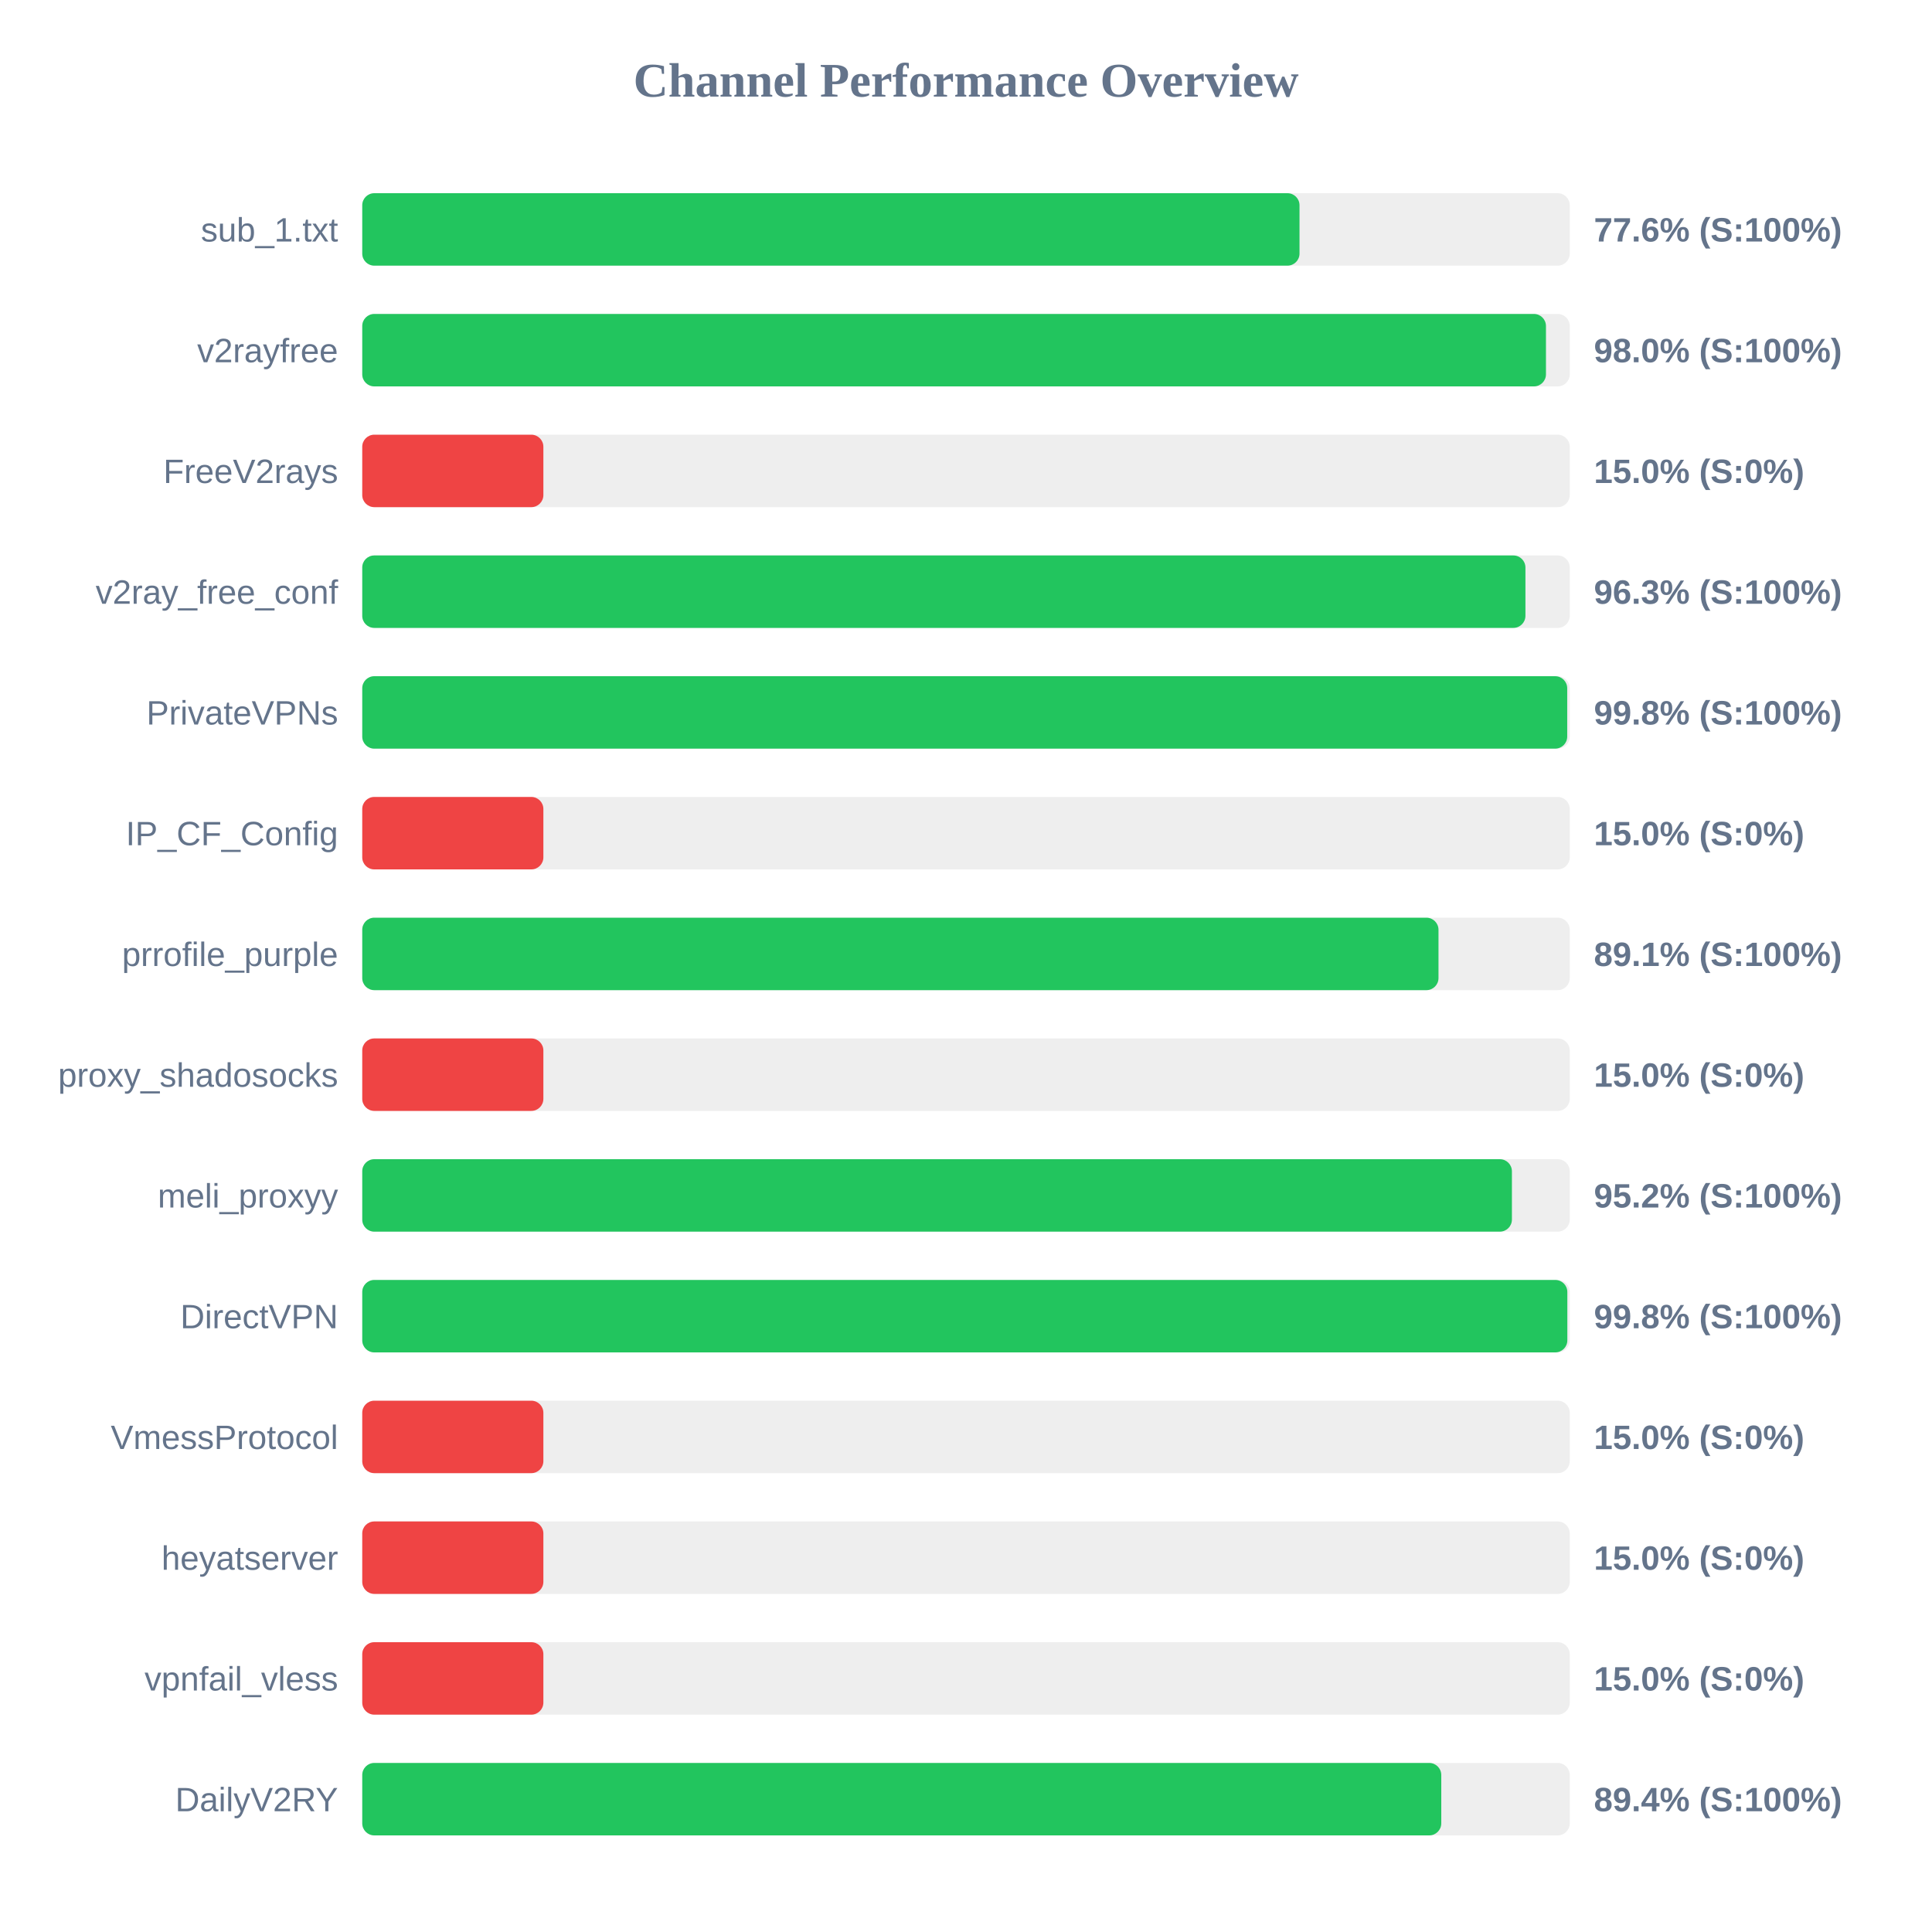
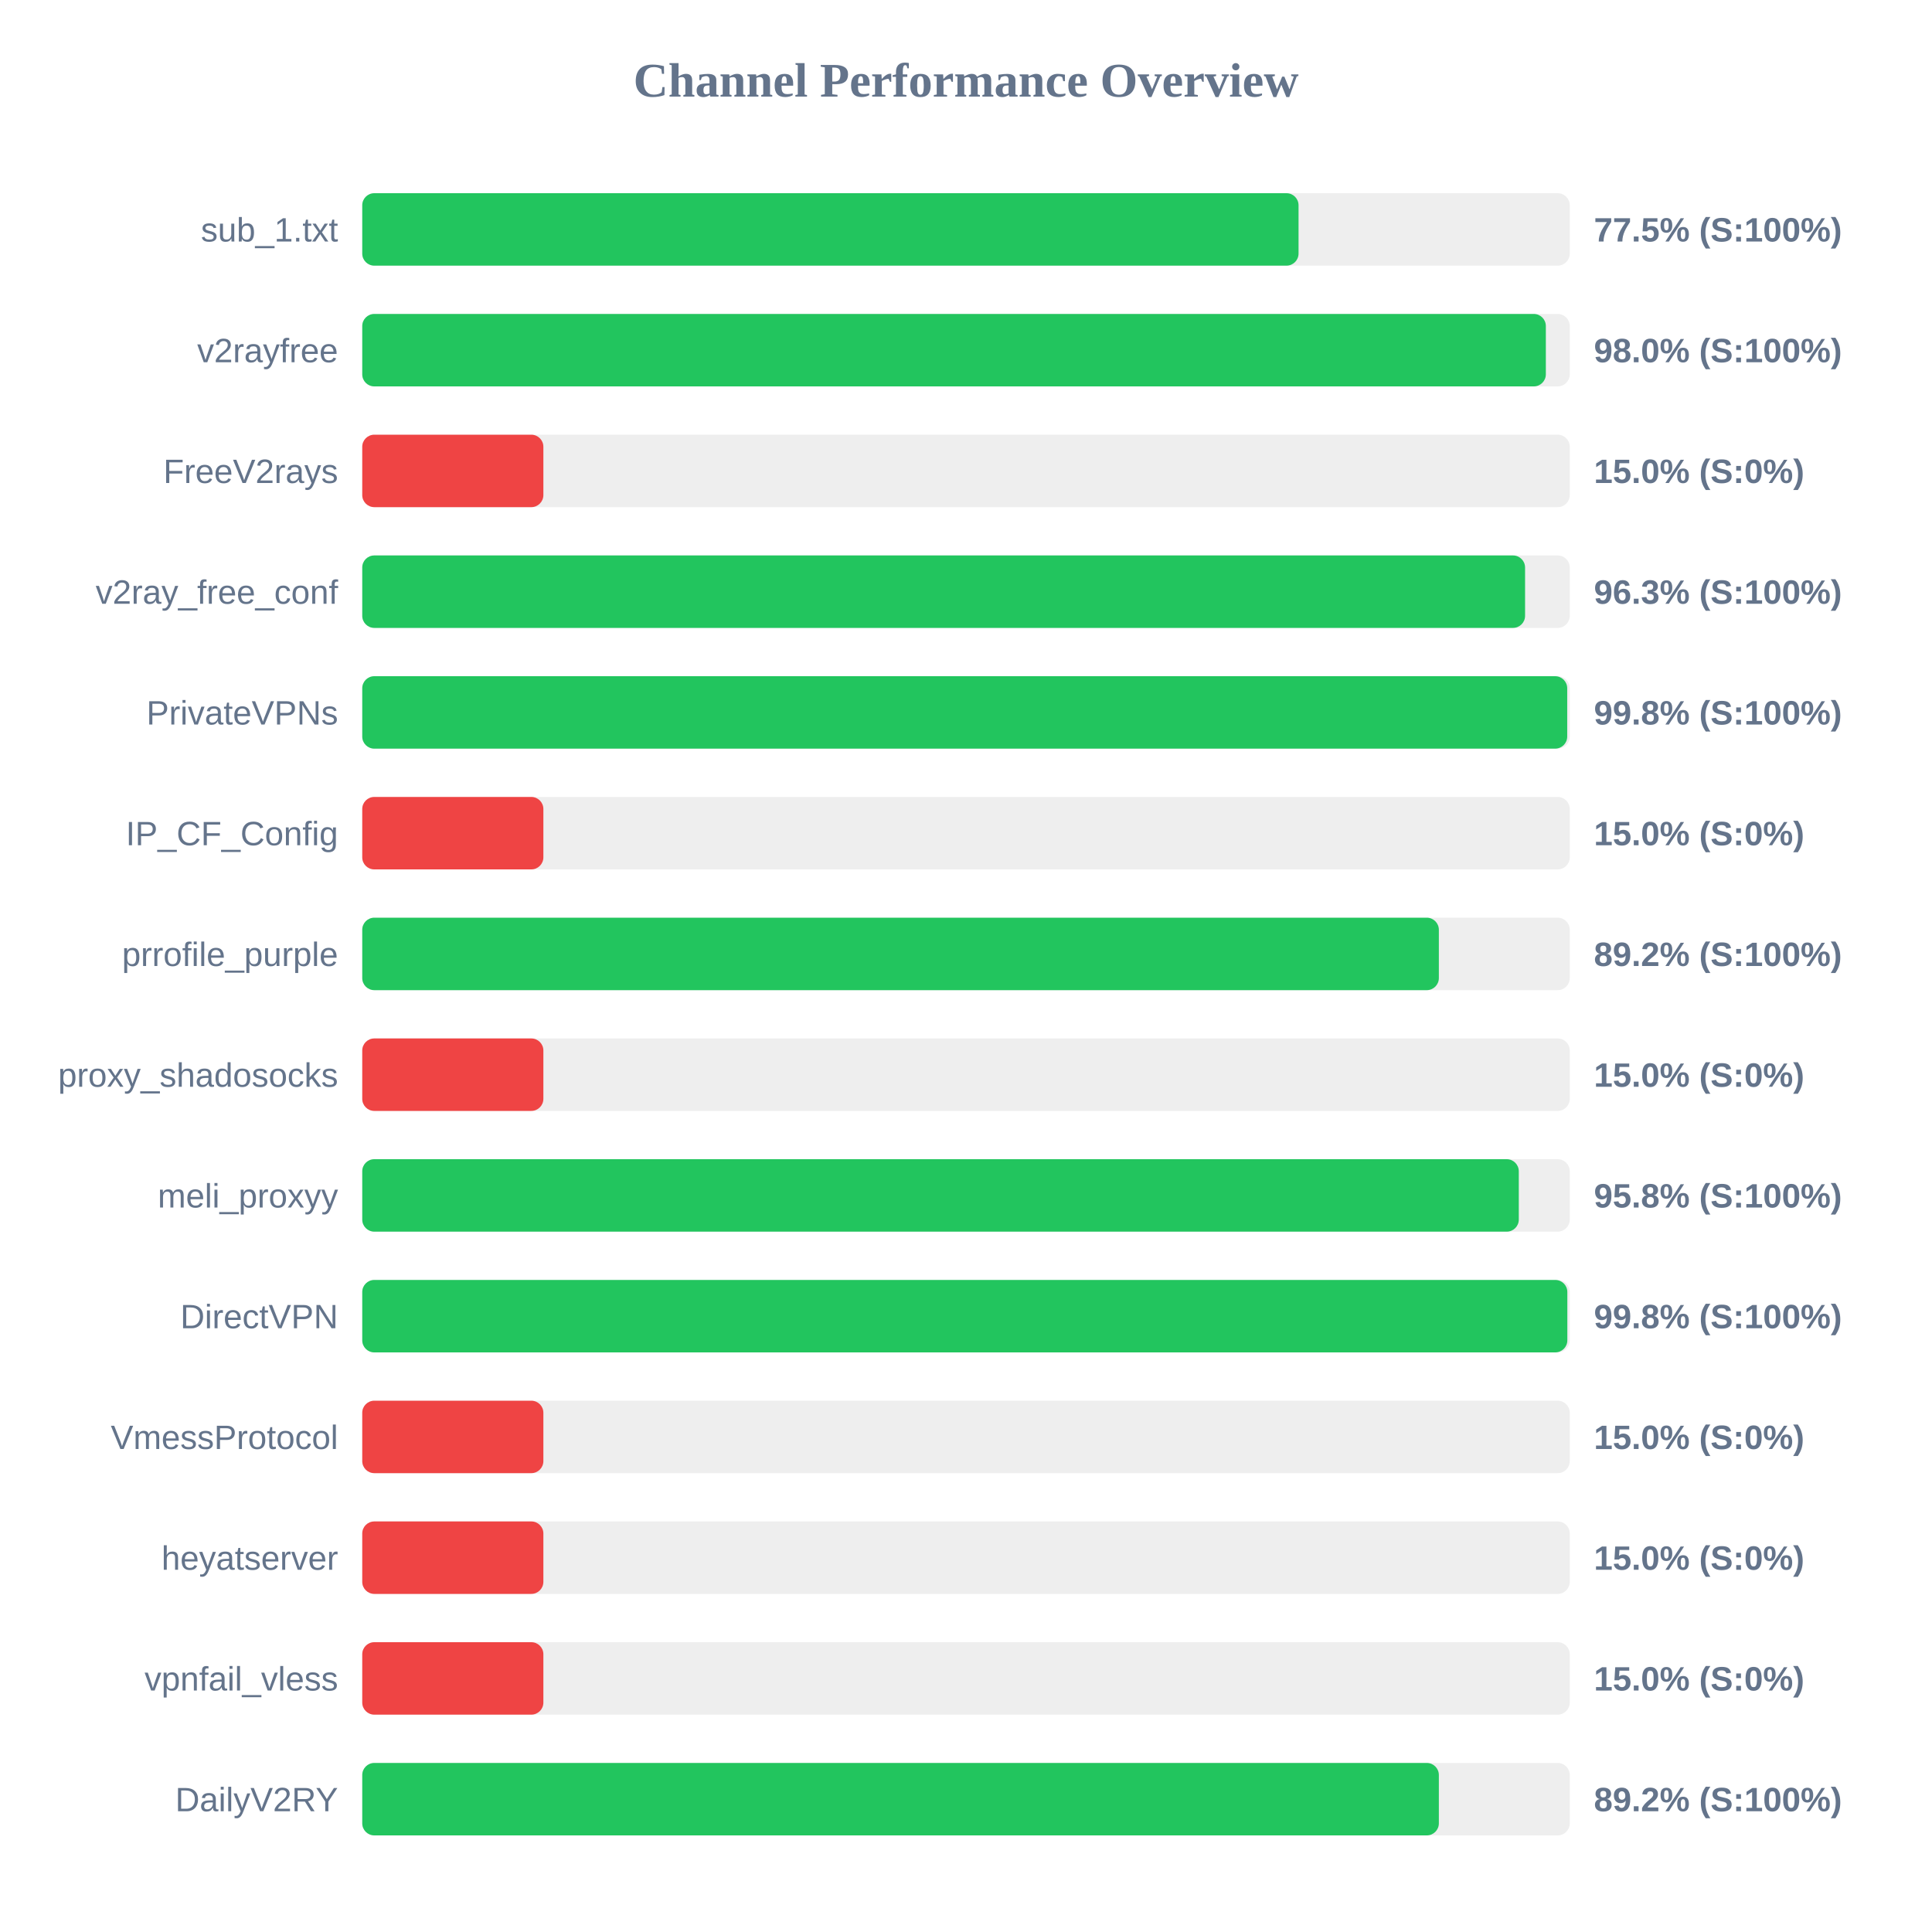
<svg xmlns="http://www.w3.org/2000/svg" width="800" height="800" version="1.1">
  <style>
        .row { font: 14px Arial; fill: #64748b; }
        .score { font: bold 14px Arial; fill: #64748b; }
    </style>
  <text x="400" y="40" text-anchor="middle" font-size="20px" font-weight="bold" fill="#64748b">Channel Performance Overview</text>
  <rect x="150" y="80" width="500" height="30" fill="#eee" rx="5" />
-   <rect x="150" y="80" width="388.1" height="30" fill="#22c55e" rx="5" />
+   <rect x="150" y="80" width="387.7" height="30" fill="#22c55e" rx="5" />
  <text x="140" y="100" text-anchor="end" class="row">sub_1.txt</text>
-   <text x="660" y="100" text-anchor="start" class="score">77.6% (S:100%)</text>
+   <text x="660" y="100" text-anchor="start" class="score">77.5% (S:100%)</text>
  <rect x="150" y="130" width="500" height="30" fill="#eee" rx="5" />
-   <rect x="150" y="130" width="490.15" height="30" fill="#22c55e" rx="5" />
+   <rect x="150" y="130" width="490.1" height="30" fill="#22c55e" rx="5" />
  <text x="140" y="150" text-anchor="end" class="row">v2rayfree</text>
  <text x="660" y="150" text-anchor="start" class="score">98.0% (S:100%)</text>
  <rect x="150" y="180" width="500" height="30" fill="#eee" rx="5" />
  <rect x="150" y="180" width="75.0" height="30" fill="#ef4444" rx="5" />
  <text x="140" y="200" text-anchor="end" class="row">FreeV2rays</text>
  <text x="660" y="200" text-anchor="start" class="score">15.0% (S:0%)</text>
  <rect x="150" y="230" width="500" height="30" fill="#eee" rx="5" />
-   <rect x="150" y="230" width="481.65" height="30" fill="#22c55e" rx="5" />
+   <rect x="150" y="230" width="481.5" height="30" fill="#22c55e" rx="5" />
  <text x="140" y="250" text-anchor="end" class="row">v2ray_free_conf</text>
  <text x="660" y="250" text-anchor="start" class="score">96.3% (S:100%)</text>
  <rect x="150" y="280" width="500" height="30" fill="#eee" rx="5" />
  <rect x="150" y="280" width="498.95" height="30" fill="#22c55e" rx="5" />
  <text x="140" y="300" text-anchor="end" class="row">PrivateVPNs</text>
  <text x="660" y="300" text-anchor="start" class="score">99.8% (S:100%)</text>
  <rect x="150" y="330" width="500" height="30" fill="#eee" rx="5" />
  <rect x="150" y="330" width="75.0" height="30" fill="#ef4444" rx="5" />
  <text x="140" y="350" text-anchor="end" class="row">IP_CF_Config</text>
  <text x="660" y="350" text-anchor="start" class="score">15.0% (S:0%)</text>
  <rect x="150" y="380" width="500" height="30" fill="#eee" rx="5" />
-   <rect x="150" y="380" width="445.65" height="30" fill="#22c55e" rx="5" />
+   <rect x="150" y="380" width="445.8" height="30" fill="#22c55e" rx="5" />
  <text x="140" y="400" text-anchor="end" class="row">prrofile_purple</text>
-   <text x="660" y="400" text-anchor="start" class="score">89.1% (S:100%)</text>
+   <text x="660" y="400" text-anchor="start" class="score">89.2% (S:100%)</text>
  <rect x="150" y="430" width="500" height="30" fill="#eee" rx="5" />
  <rect x="150" y="430" width="75.0" height="30" fill="#ef4444" rx="5" />
  <text x="140" y="450" text-anchor="end" class="row">proxy_shadosocks</text>
  <text x="660" y="450" text-anchor="start" class="score">15.0% (S:0%)</text>
  <rect x="150" y="480" width="500" height="30" fill="#eee" rx="5" />
-   <rect x="150" y="480" width="476.05" height="30" fill="#22c55e" rx="5" />
+   <rect x="150" y="480" width="478.9" height="30" fill="#22c55e" rx="5" />
  <text x="140" y="500" text-anchor="end" class="row">meli_proxyy</text>
-   <text x="660" y="500" text-anchor="start" class="score">95.2% (S:100%)</text>
+   <text x="660" y="500" text-anchor="start" class="score">95.8% (S:100%)</text>
  <rect x="150" y="530" width="500" height="30" fill="#eee" rx="5" />
  <rect x="150" y="530" width="499.0" height="30" fill="#22c55e" rx="5" />
  <text x="140" y="550" text-anchor="end" class="row">DirectVPN</text>
  <text x="660" y="550" text-anchor="start" class="score">99.8% (S:100%)</text>
  <rect x="150" y="580" width="500" height="30" fill="#eee" rx="5" />
  <rect x="150" y="580" width="75.0" height="30" fill="#ef4444" rx="5" />
  <text x="140" y="600" text-anchor="end" class="row">VmessProtocol</text>
  <text x="660" y="600" text-anchor="start" class="score">15.0% (S:0%)</text>
  <rect x="150" y="630" width="500" height="30" fill="#eee" rx="5" />
  <rect x="150" y="630" width="75.0" height="30" fill="#ef4444" rx="5" />
  <text x="140" y="650" text-anchor="end" class="row">heyatserver</text>
  <text x="660" y="650" text-anchor="start" class="score">15.0% (S:0%)</text>
  <rect x="150" y="680" width="500" height="30" fill="#eee" rx="5" />
  <rect x="150" y="680" width="75.0" height="30" fill="#ef4444" rx="5" />
  <text x="140" y="700" text-anchor="end" class="row">vpnfail_vless</text>
  <text x="660" y="700" text-anchor="start" class="score">15.0% (S:0%)</text>
  <rect x="150" y="730" width="500" height="30" fill="#eee" rx="5" />
-   <rect x="150" y="730" width="446.8" height="30" fill="#22c55e" rx="5" />
+   <rect x="150" y="730" width="445.8" height="30" fill="#22c55e" rx="5" />
  <text x="140" y="750" text-anchor="end" class="row">DailyV2RY</text>
-   <text x="660" y="750" text-anchor="start" class="score">89.4% (S:100%)</text>
+   <text x="660" y="750" text-anchor="start" class="score">89.2% (S:100%)</text>
</svg>
